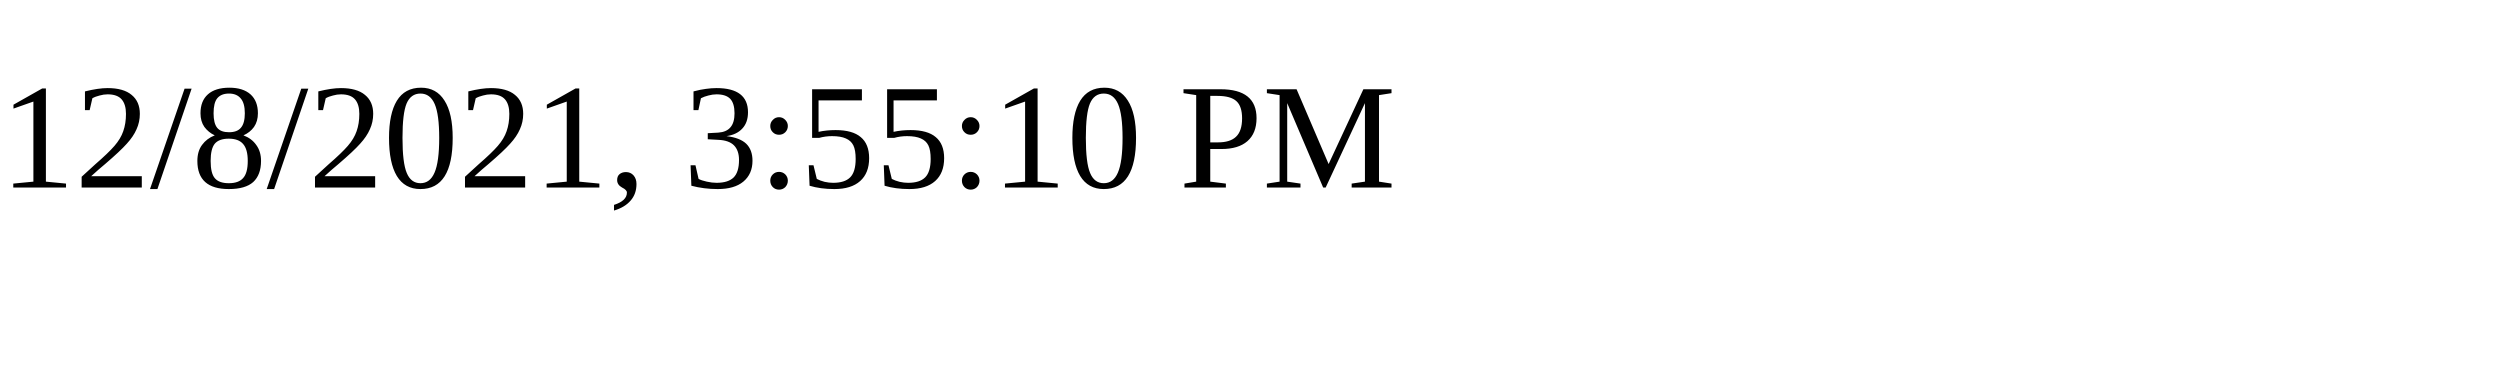
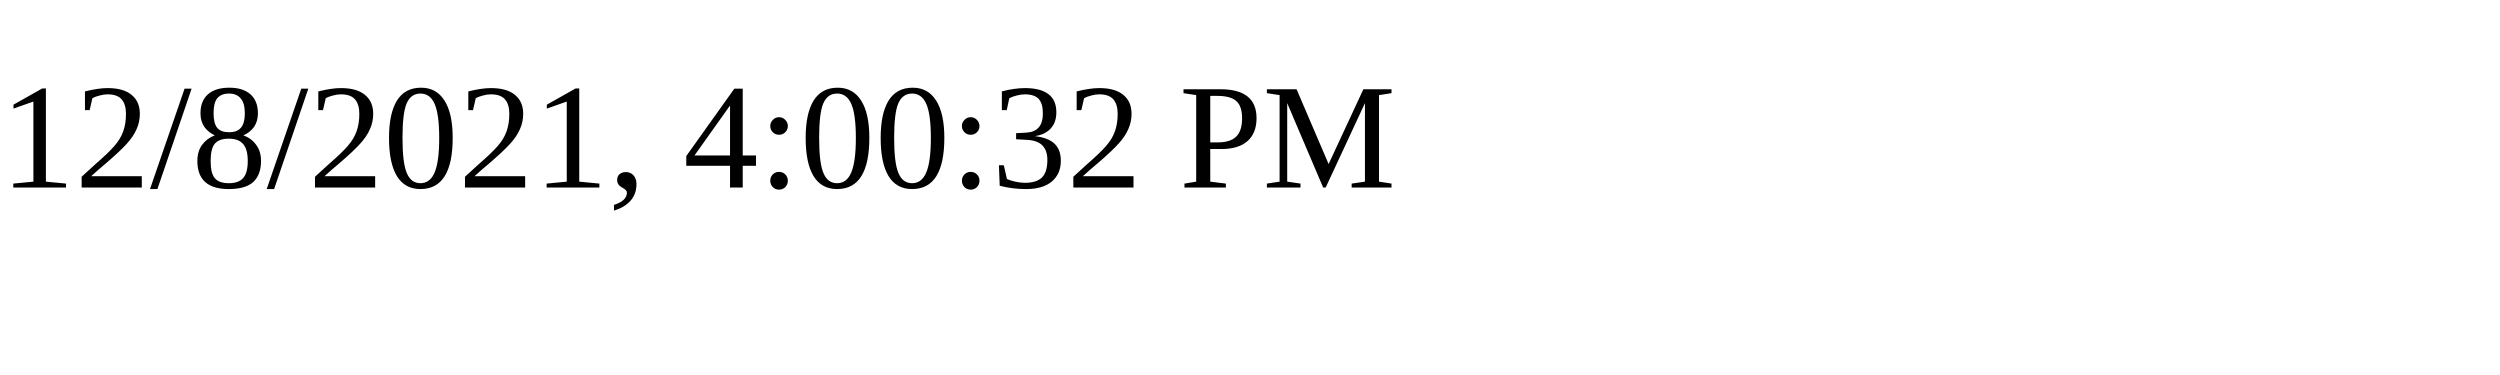
<svg xmlns="http://www.w3.org/2000/svg" height="30" width="200">
-   <text x="0" y="15">12/8/2021, 3:55:10 PM</text>
+   <text x="0" y="15">12/8/2021, 4:00:32 PM</text>
</svg>
